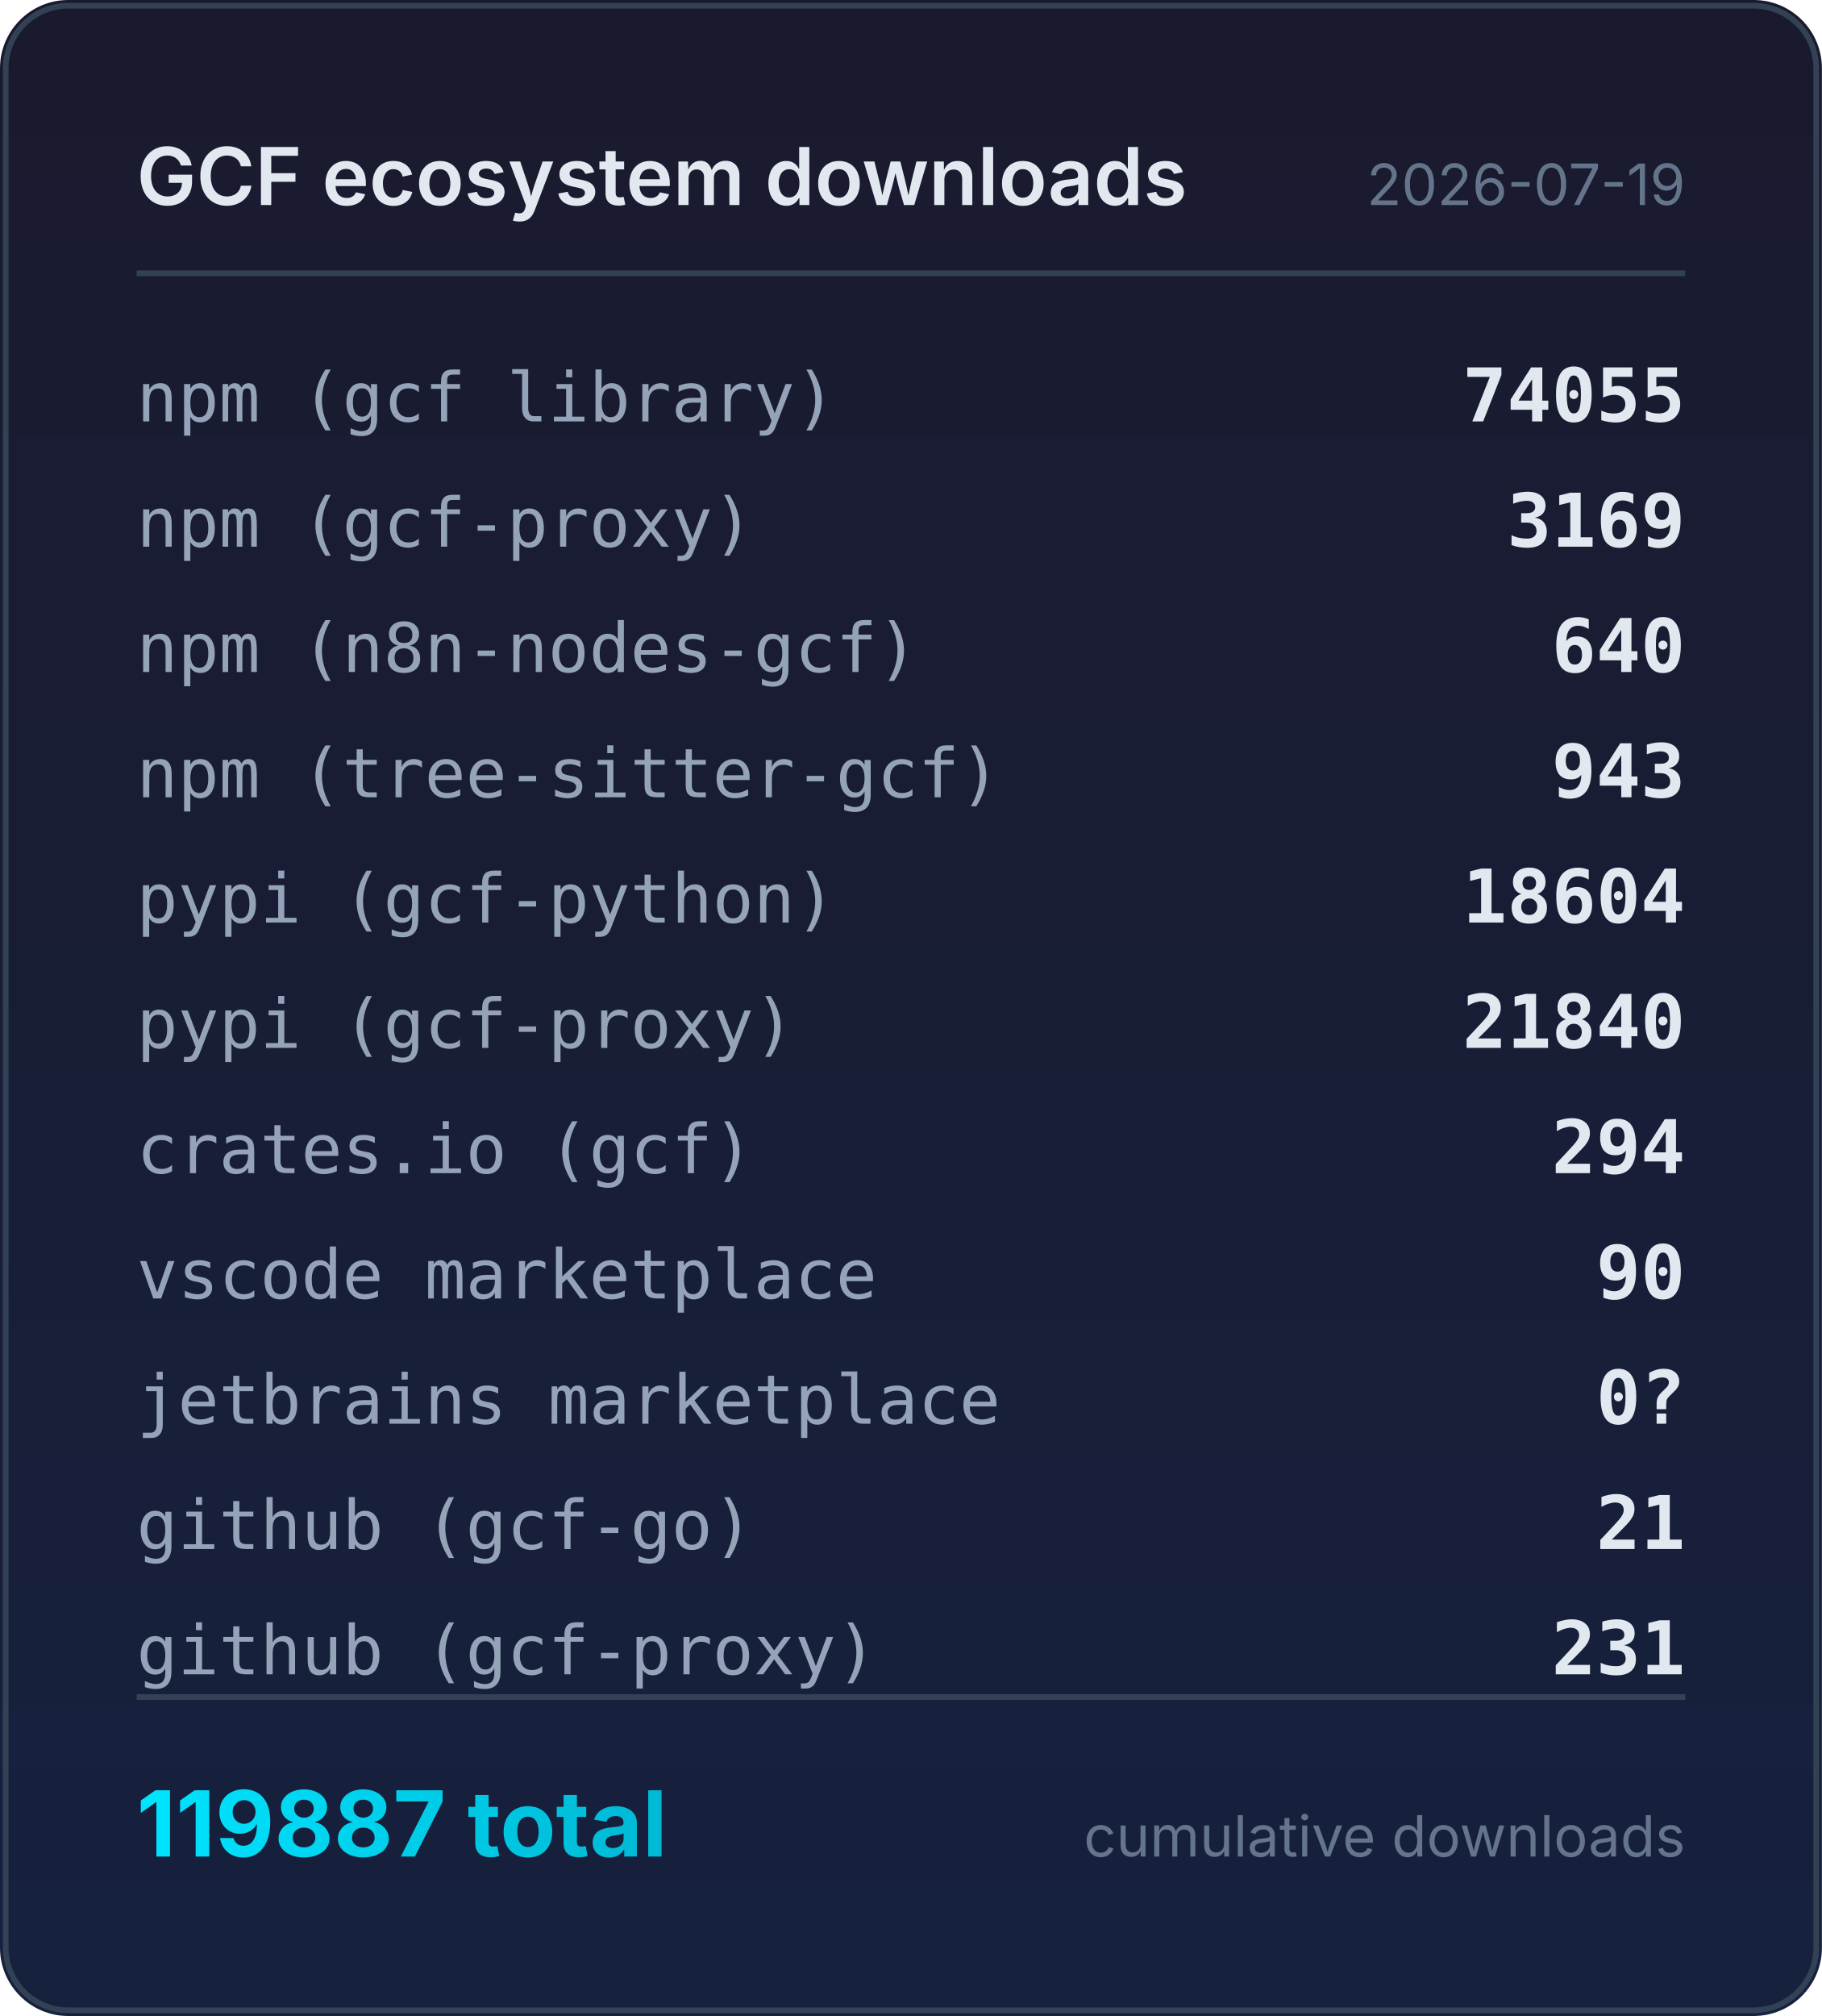
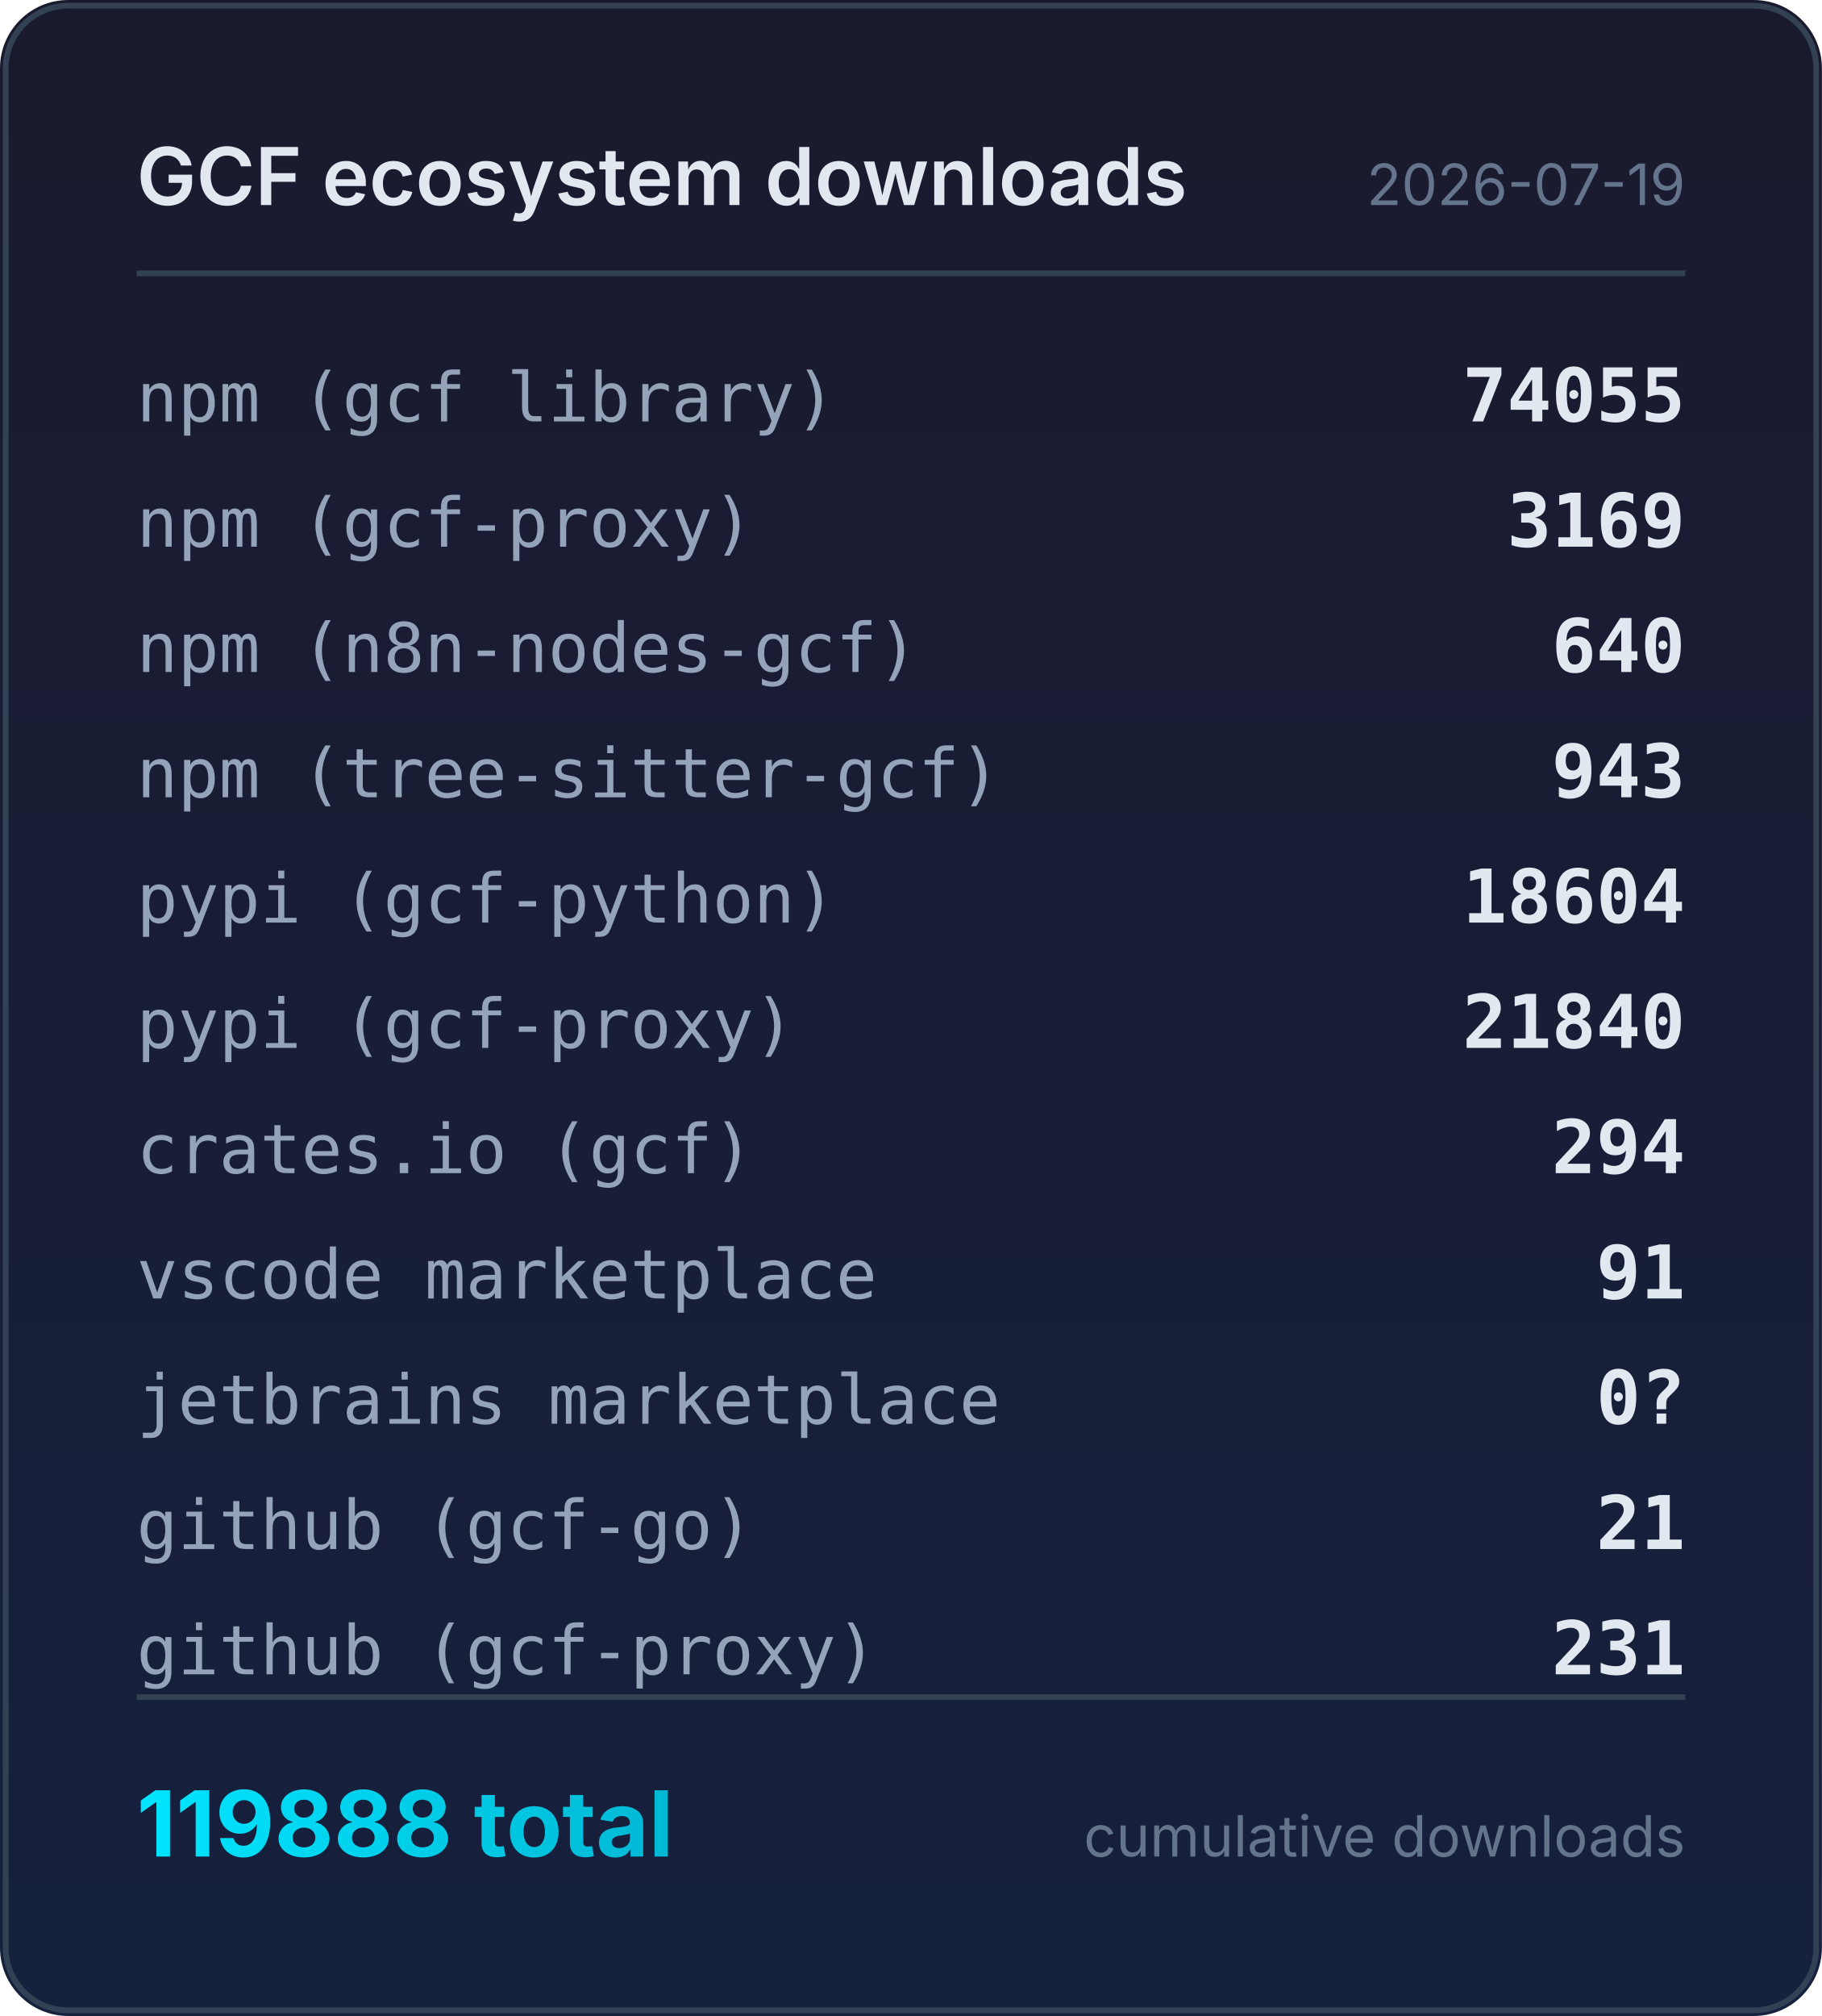
<svg xmlns="http://www.w3.org/2000/svg" width="320" height="354" viewBox="0 0 320 354">
  <defs>
    <linearGradient id="bg" x1="0" y1="0" x2="0" y2="1">
      <stop offset="0%" stop-color="#1a1a2e" />
      <stop offset="100%" stop-color="#16213e" />
    </linearGradient>
    <linearGradient id="accent" x1="0" y1="0" x2="1" y2="0">
      <stop offset="0%" stop-color="#00e5ff" />
      <stop offset="100%" stop-color="#00b8d4" />
    </linearGradient>
  </defs>
  <rect width="320" height="354" rx="12" fill="url(#bg)" />
  <rect x="1" y="1" width="318" height="352" rx="11" fill="none" stroke="#334155" stroke-width="1" />
  <text x="24" y="36" fill="#e2e8f0" font-family="system-ui,-apple-system,sans-serif" font-size="14" font-weight="600">GCF ecosystem downloads</text>
  <text x="296" y="36" fill="#64748b" font-family="system-ui,-apple-system,sans-serif" font-size="10" text-anchor="end">2026-07-19</text>
  <line x1="24" y1="48" x2="296" y2="48" stroke="#334155" stroke-width="1" />
  <text x="24" y="74" fill="#94a3b8" font-family="ui-monospace,monospace" font-size="12">npm (gcf library)</text>
  <text x="296" y="74" fill="#e2e8f0" font-family="ui-monospace,monospace" font-size="13" font-weight="600" text-anchor="end">74055</text>
  <text x="24" y="96" fill="#94a3b8" font-family="ui-monospace,monospace" font-size="12">npm (gcf-proxy)</text>
  <text x="296" y="96" fill="#e2e8f0" font-family="ui-monospace,monospace" font-size="13" font-weight="600" text-anchor="end">3169</text>
  <text x="24" y="118" fill="#94a3b8" font-family="ui-monospace,monospace" font-size="12">npm (n8n-nodes-gcf)</text>
  <text x="296" y="118" fill="#e2e8f0" font-family="ui-monospace,monospace" font-size="13" font-weight="600" text-anchor="end">640</text>
  <text x="24" y="140" fill="#94a3b8" font-family="ui-monospace,monospace" font-size="12">npm (tree-sitter-gcf)</text>
  <text x="296" y="140" fill="#e2e8f0" font-family="ui-monospace,monospace" font-size="13" font-weight="600" text-anchor="end">943</text>
  <text x="24" y="162" fill="#94a3b8" font-family="ui-monospace,monospace" font-size="12">pypi (gcf-python)</text>
  <text x="296" y="162" fill="#e2e8f0" font-family="ui-monospace,monospace" font-size="13" font-weight="600" text-anchor="end">18604</text>
  <text x="24" y="184" fill="#94a3b8" font-family="ui-monospace,monospace" font-size="12">pypi (gcf-proxy)</text>
  <text x="296" y="184" fill="#e2e8f0" font-family="ui-monospace,monospace" font-size="13" font-weight="600" text-anchor="end">21840</text>
  <text x="24" y="206" fill="#94a3b8" font-family="ui-monospace,monospace" font-size="12">crates.io (gcf)</text>
  <text x="296" y="206" fill="#e2e8f0" font-family="ui-monospace,monospace" font-size="13" font-weight="600" text-anchor="end">294</text>
  <text x="24" y="228" fill="#94a3b8" font-family="ui-monospace,monospace" font-size="12">vscode marketplace</text>
-   <text x="296" y="228" fill="#e2e8f0" font-family="ui-monospace,monospace" font-size="13" font-weight="600" text-anchor="end">90</text>
+   <text x="296" y="228" fill="#e2e8f0" font-family="ui-monospace,monospace" font-size="13" font-weight="600" text-anchor="end">91</text>
  <text x="24" y="250" fill="#94a3b8" font-family="ui-monospace,monospace" font-size="12">jetbrains marketplace</text>
  <text x="296" y="250" fill="#e2e8f0" font-family="ui-monospace,monospace" font-size="13" font-weight="600" text-anchor="end">0?</text>
  <text x="24" y="272" fill="#94a3b8" font-family="ui-monospace,monospace" font-size="12">github (gcf-go)</text>
  <text x="296" y="272" fill="#e2e8f0" font-family="ui-monospace,monospace" font-size="13" font-weight="600" text-anchor="end">21</text>
  <text x="24" y="294" fill="#94a3b8" font-family="ui-monospace,monospace" font-size="12">github (gcf-proxy)</text>
  <text x="296" y="294" fill="#e2e8f0" font-family="ui-monospace,monospace" font-size="13" font-weight="600" text-anchor="end">231</text>
  <line x1="24" y1="298" x2="296" y2="298" stroke="#334155" stroke-width="1" />
-   <text x="24" y="326" fill="url(#accent)" font-family="system-ui,-apple-system,sans-serif" font-size="16" font-weight="700">119887 total</text>
+   <text x="24" y="326" fill="url(#accent)" font-family="system-ui,-apple-system,sans-serif" font-size="16" font-weight="700">119888 total</text>
  <text x="296" y="326" fill="#64748b" font-family="system-ui,-apple-system,sans-serif" font-size="10" text-anchor="end">cumulative downloads</text>
</svg>
